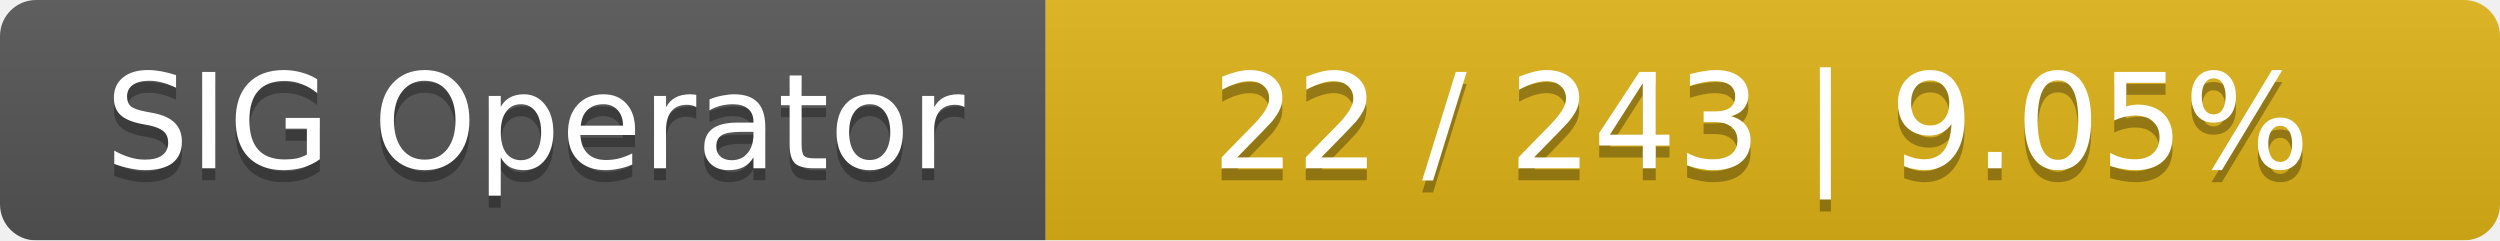
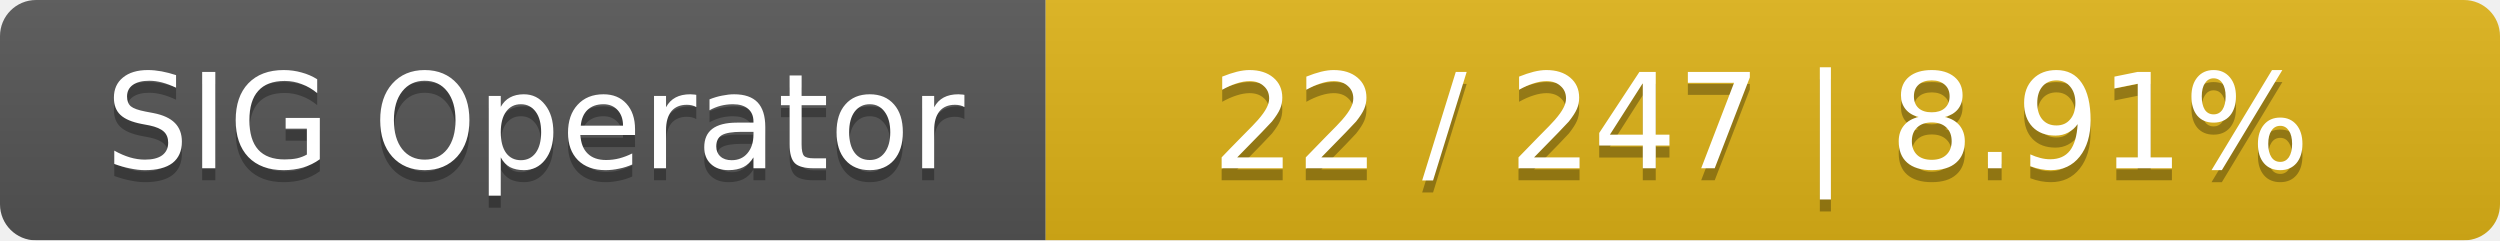
<svg xmlns="http://www.w3.org/2000/svg" width="208" height="20">
  <linearGradient id="smooth" x2="0" y2="100%">
    <stop offset="0" stop-color="#bbb" stop-opacity=".1" />
    <stop offset="1" stop-opacity=".1" />
  </linearGradient>
  <mask id="round">
    <rect width="208" height="20" rx="3" fill="#fff" />
  </mask>
  <g mask="url(#round)">
    <rect width="87" height="20" fill="#555" />
    <rect x="87" width="121" height="20" fill="#dfb317" />
    <rect width="208" height="20" fill="url(#smooth)" />
  </g>
  <g fill="#fff" text-anchor="middle" font-family="DejaVu Sans,Verdana,Geneva,sans-serif" font-size="11">
    <text x="44.5" y="15" fill="#010101" fill-opacity=".3">SIG Operator</text>
    <text x="44.5" y="14">SIG Operator</text>
-     <text x="146.5" y="15" fill="#010101" fill-opacity=".3">22 / 243    |    9.05%</text>
-     <text x="146.5" y="14">22 / 243    |    9.05%</text>
+     <text x="146.5" y="15" fill="#010101" fill-opacity=".3">22 / 247    |    8.91%</text>
+     <text x="146.5" y="14">22 / 247    |    8.91%</text>
  </g>
</svg>
